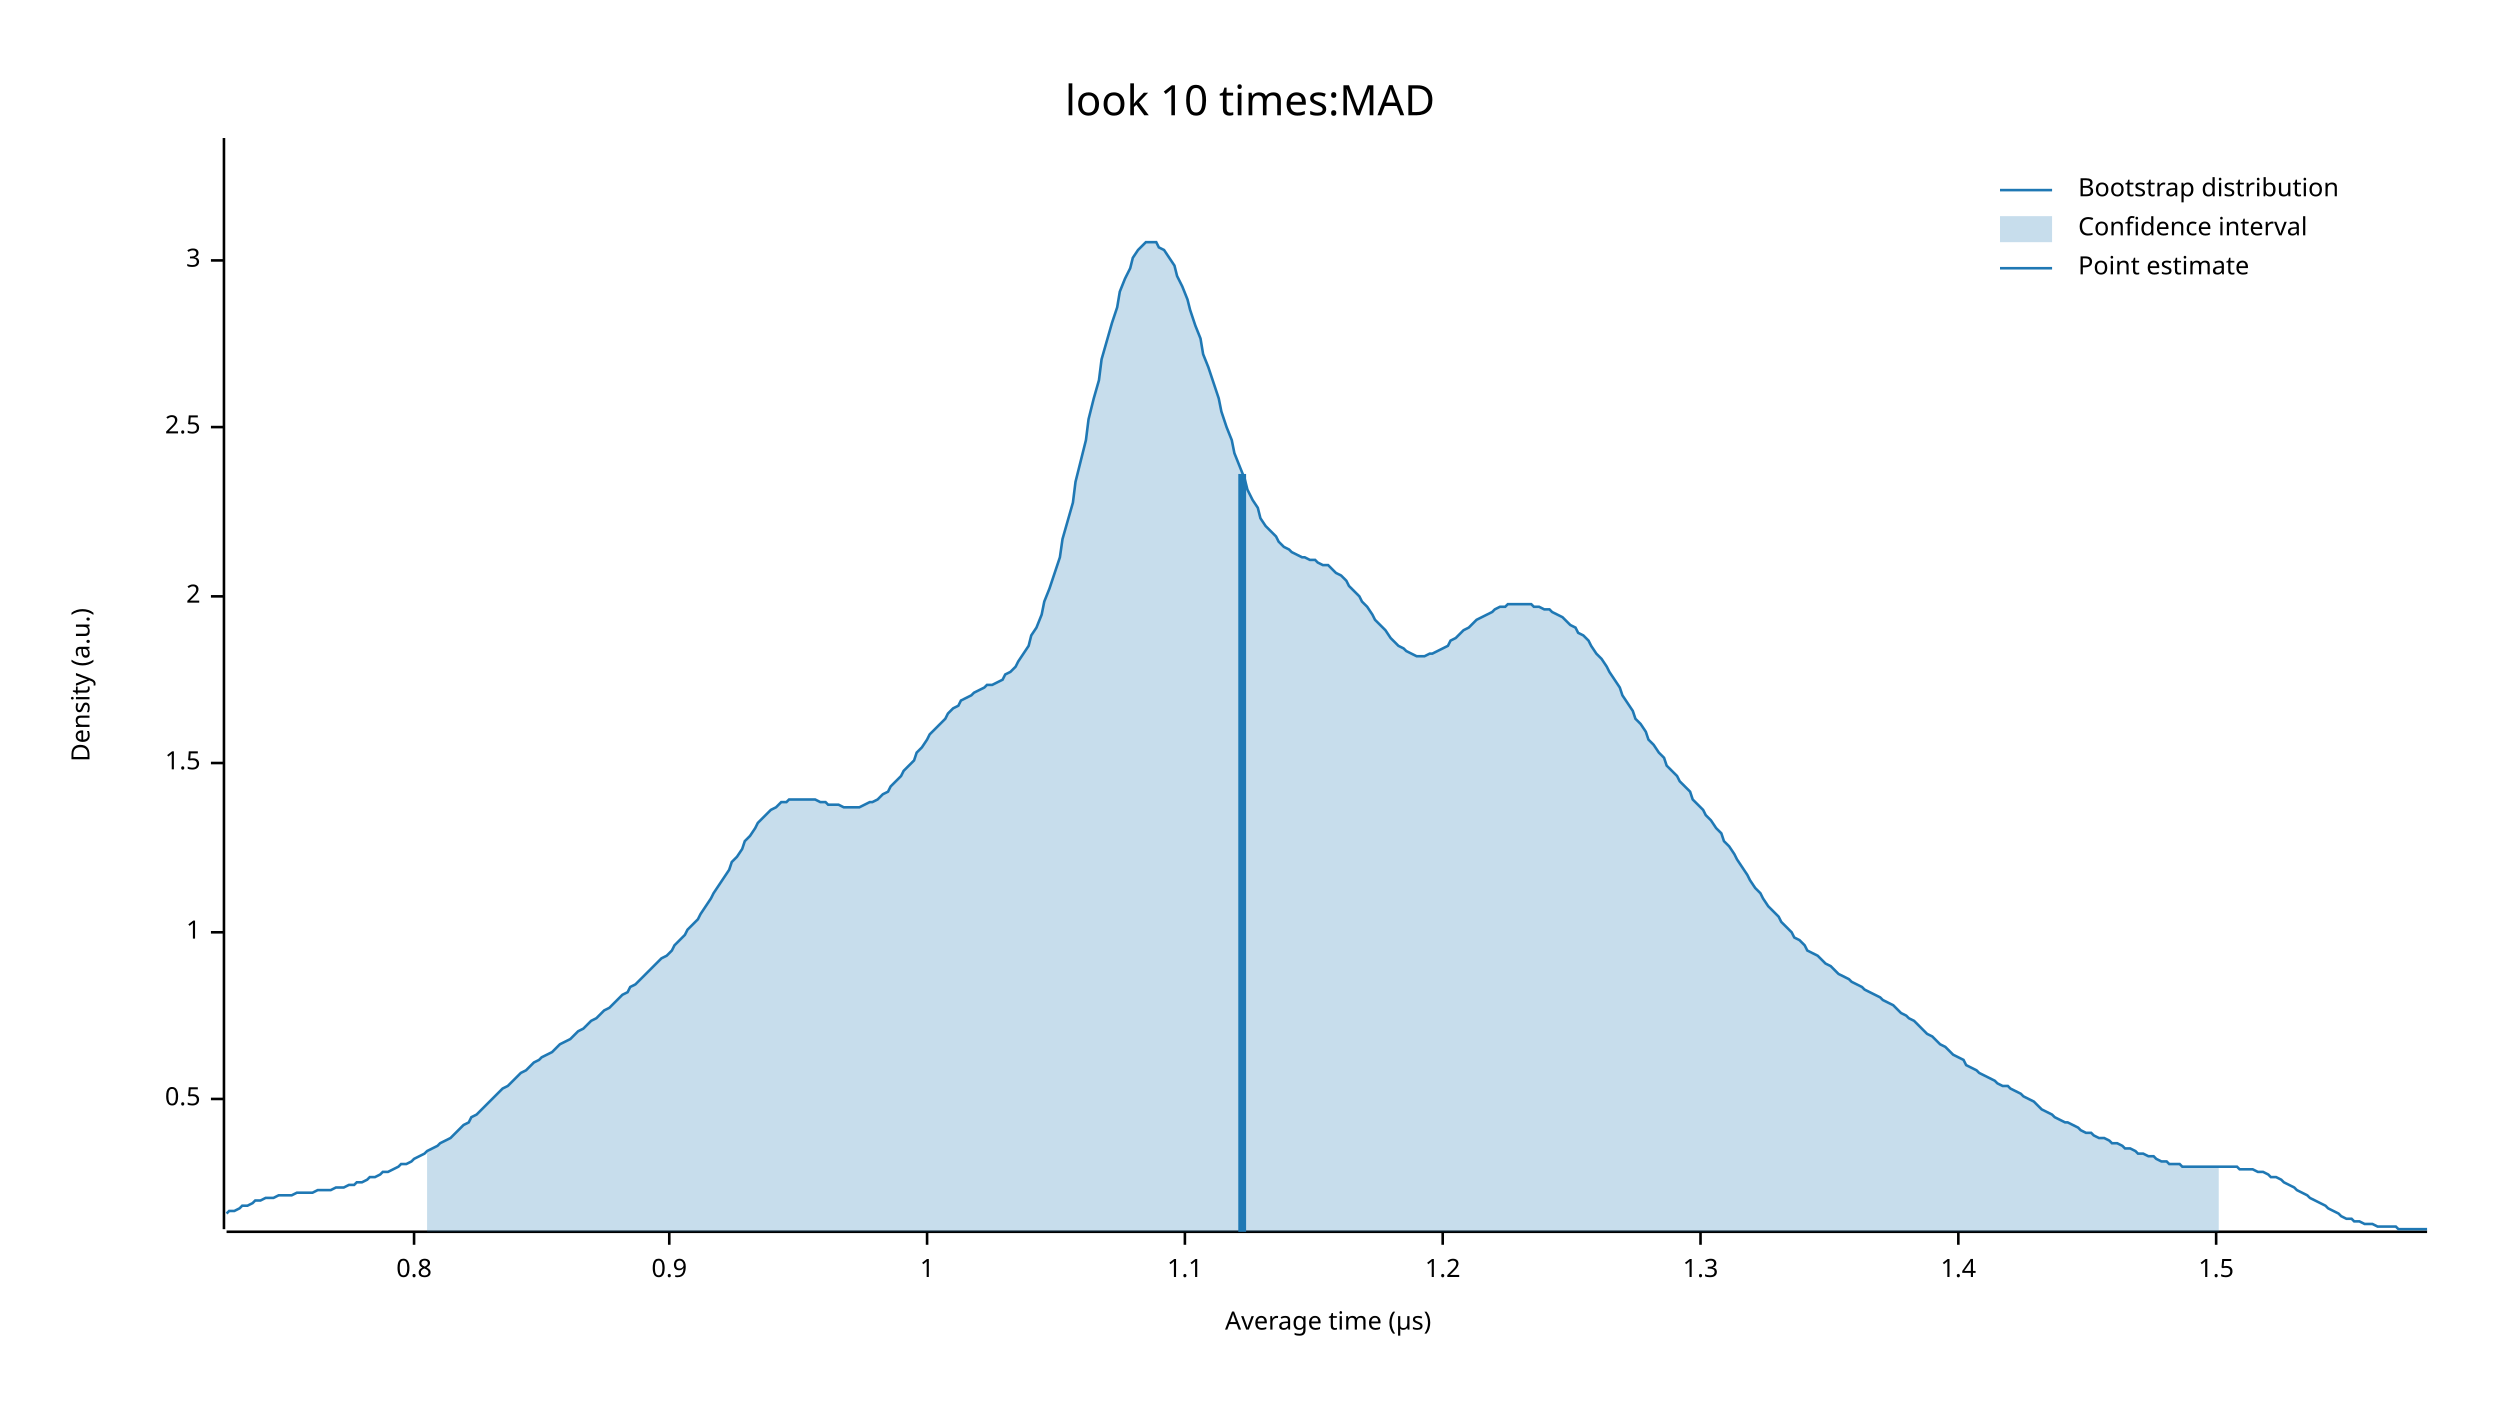
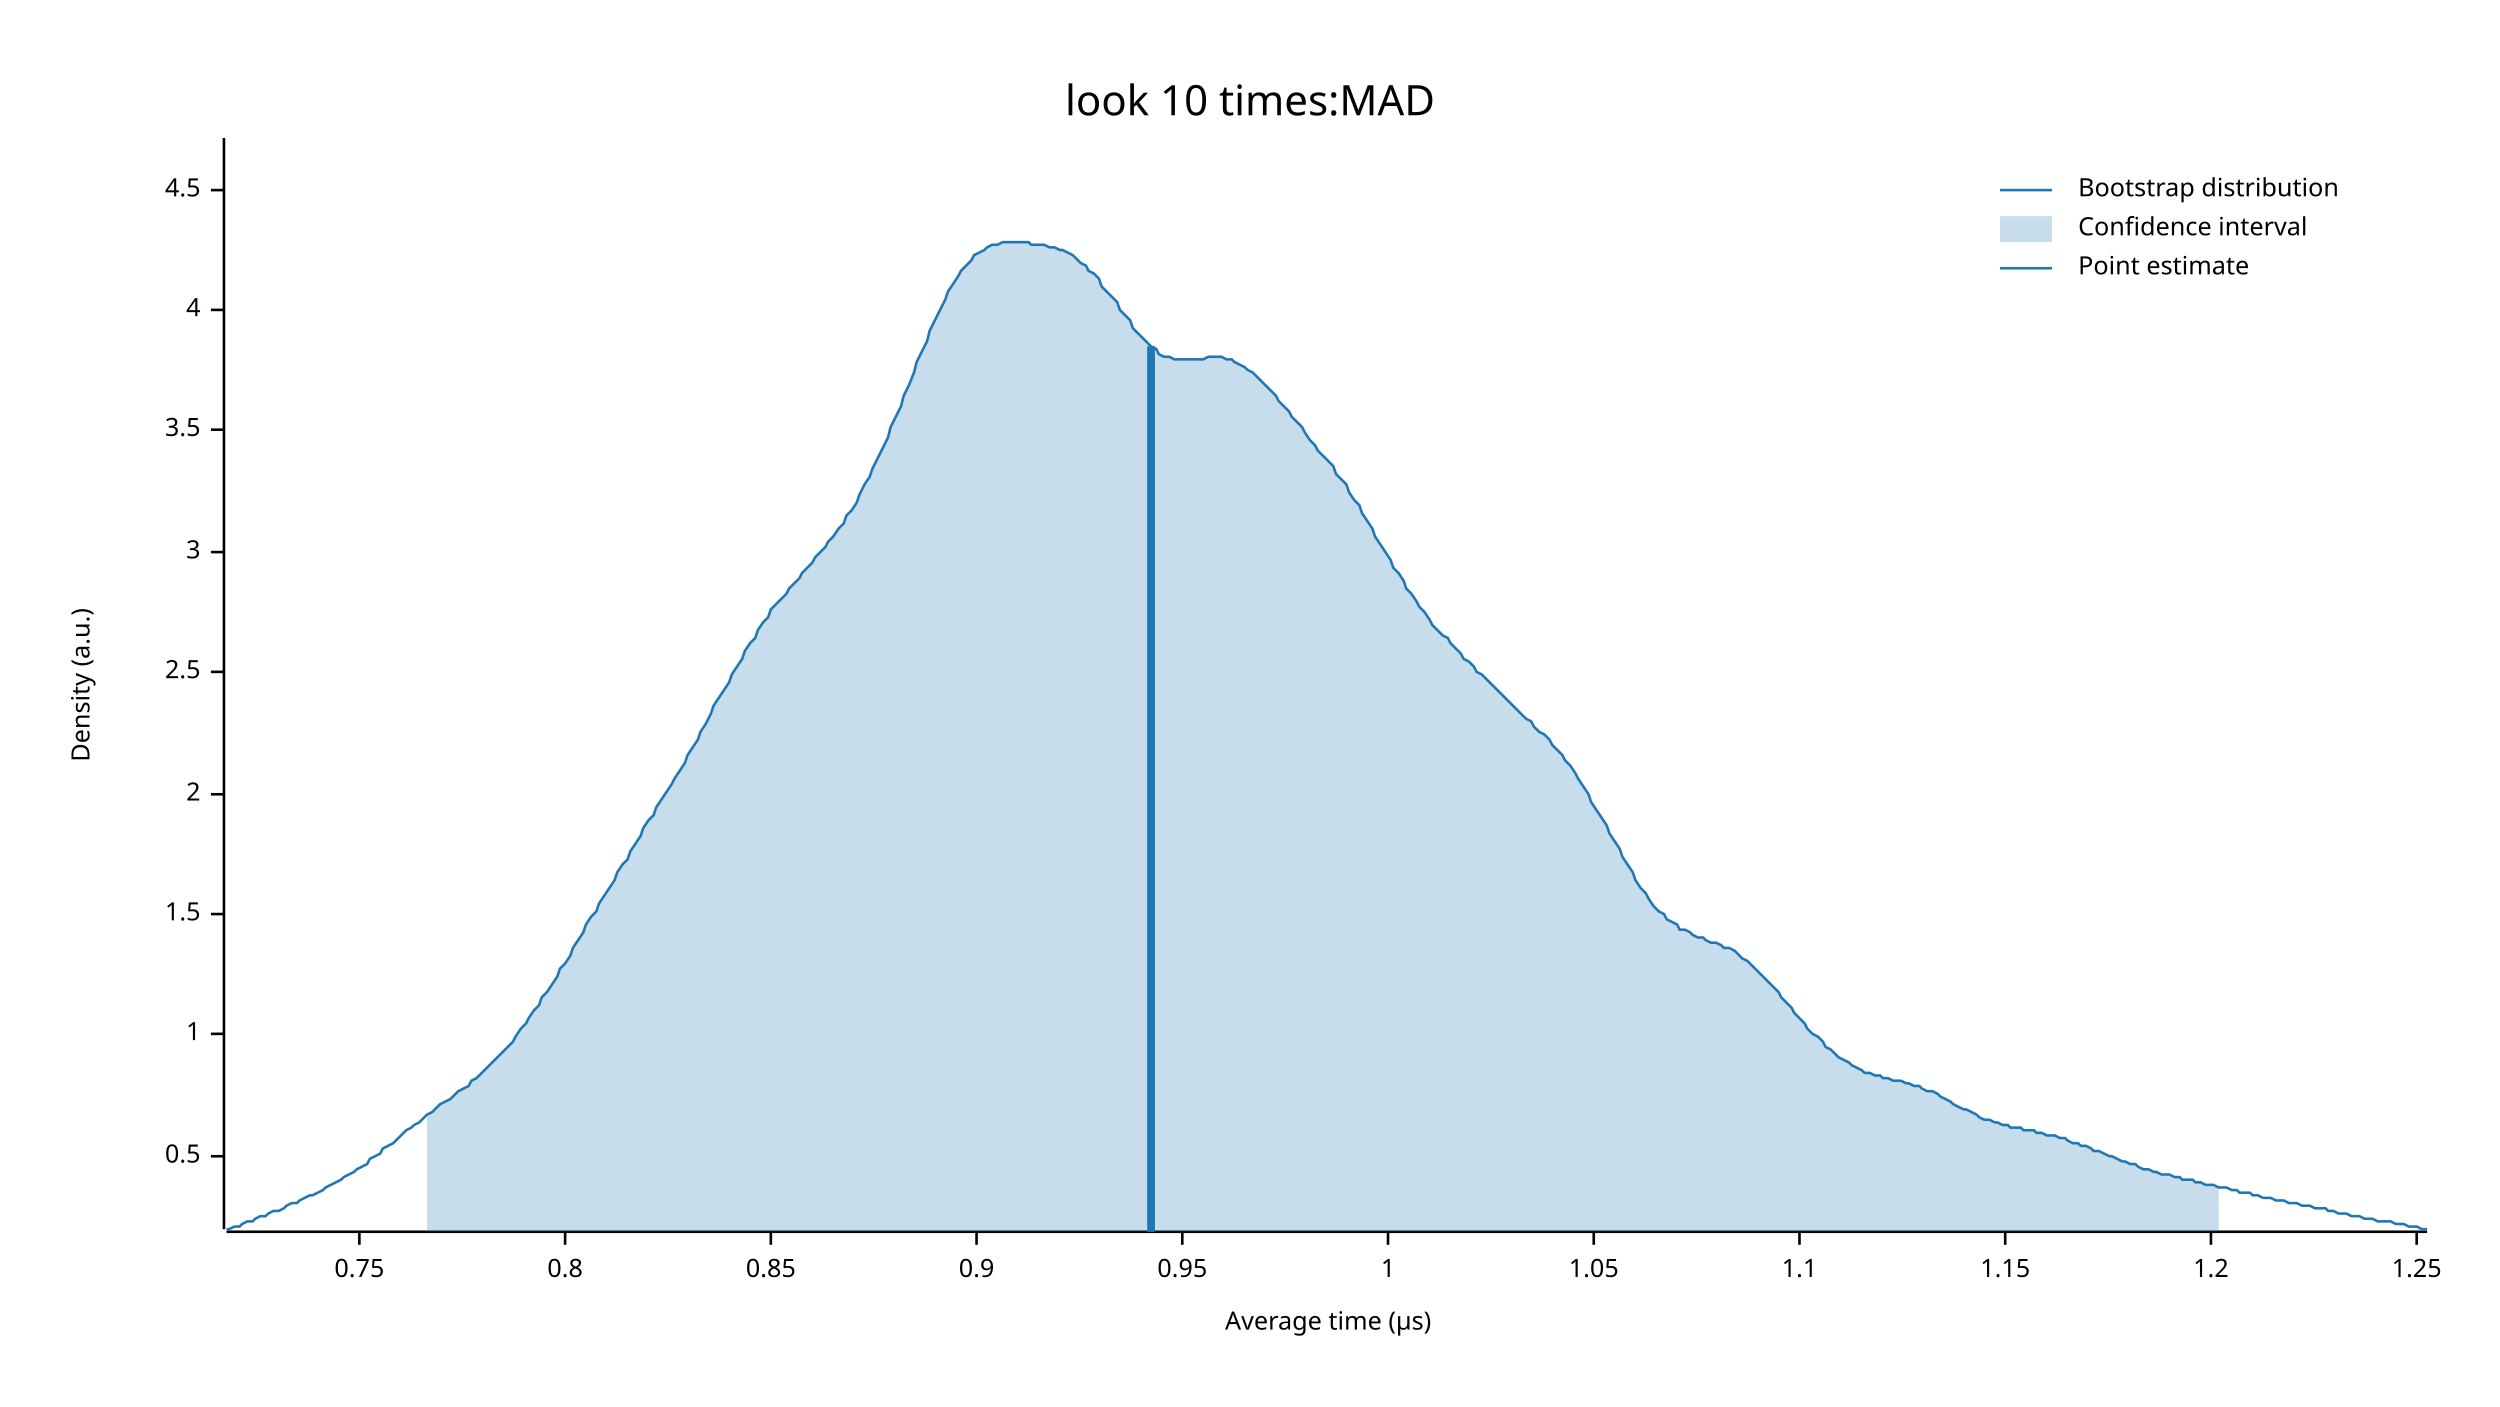
<svg xmlns="http://www.w3.org/2000/svg" width="960" height="540" viewBox="0 0 960 540">
  <text x="480" y="32" dy="0.76em" text-anchor="middle" font-family="sans-serif" font-size="16.129" opacity="1" fill="#000000">
look 10 times:MAD
</text>
  <text x="27" y="263" dy="0.76em" text-anchor="middle" font-family="sans-serif" font-size="9.677" opacity="1" fill="#000000" transform="rotate(270, 27, 263)">
Density (a.u.)
</text>
  <text x="510" y="513" dy="-0.5ex" text-anchor="middle" font-family="sans-serif" font-size="9.677" opacity="1" fill="#000000">
Average time (µs)
</text>
  <polyline fill="none" opacity="1" stroke="#000000" stroke-width="1" points="86,53 86,472 " />
-   <text x="77" y="422" dy="0.5ex" text-anchor="end" font-family="sans-serif" font-size="9.677" opacity="1" fill="#000000">
+   <text x="77" y="444" dy="0.5ex" text-anchor="end" font-family="sans-serif" font-size="9.677" opacity="1" fill="#000000">
0.5
</text>
-   <polyline fill="none" opacity="1" stroke="#000000" stroke-width="1" points="81,422 86,422 " />
-   <text x="77" y="358" dy="0.5ex" text-anchor="end" font-family="sans-serif" font-size="9.677" opacity="1" fill="#000000">
+   <polyline fill="none" opacity="1" stroke="#000000" stroke-width="1" points="81,444 86,444 " />
+   <text x="77" y="397" dy="0.5ex" text-anchor="end" font-family="sans-serif" font-size="9.677" opacity="1" fill="#000000">
1
</text>
-   <polyline fill="none" opacity="1" stroke="#000000" stroke-width="1" points="81,358 86,358 " />
-   <text x="77" y="293" dy="0.5ex" text-anchor="end" font-family="sans-serif" font-size="9.677" opacity="1" fill="#000000">
+   <polyline fill="none" opacity="1" stroke="#000000" stroke-width="1" points="81,397 86,397 " />
+   <text x="77" y="351" dy="0.5ex" text-anchor="end" font-family="sans-serif" font-size="9.677" opacity="1" fill="#000000">
1.5
</text>
-   <polyline fill="none" opacity="1" stroke="#000000" stroke-width="1" points="81,293 86,293 " />
-   <text x="77" y="229" dy="0.5ex" text-anchor="end" font-family="sans-serif" font-size="9.677" opacity="1" fill="#000000">
+   <polyline fill="none" opacity="1" stroke="#000000" stroke-width="1" points="81,351 86,351 " />
+   <text x="77" y="305" dy="0.5ex" text-anchor="end" font-family="sans-serif" font-size="9.677" opacity="1" fill="#000000">
2
</text>
-   <polyline fill="none" opacity="1" stroke="#000000" stroke-width="1" points="81,229 86,229 " />
-   <text x="77" y="164" dy="0.5ex" text-anchor="end" font-family="sans-serif" font-size="9.677" opacity="1" fill="#000000">
+   <polyline fill="none" opacity="1" stroke="#000000" stroke-width="1" points="81,305 86,305 " />
+   <text x="77" y="258" dy="0.5ex" text-anchor="end" font-family="sans-serif" font-size="9.677" opacity="1" fill="#000000">
2.5
</text>
-   <polyline fill="none" opacity="1" stroke="#000000" stroke-width="1" points="81,164 86,164 " />
-   <text x="77" y="100" dy="0.5ex" text-anchor="end" font-family="sans-serif" font-size="9.677" opacity="1" fill="#000000">
+   <polyline fill="none" opacity="1" stroke="#000000" stroke-width="1" points="81,258 86,258 " />
+   <text x="77" y="212" dy="0.5ex" text-anchor="end" font-family="sans-serif" font-size="9.677" opacity="1" fill="#000000">
3
</text>
-   <polyline fill="none" opacity="1" stroke="#000000" stroke-width="1" points="81,100 86,100 " />
+   <polyline fill="none" opacity="1" stroke="#000000" stroke-width="1" points="81,212 86,212 " />
+   <text x="77" y="165" dy="0.5ex" text-anchor="end" font-family="sans-serif" font-size="9.677" opacity="1" fill="#000000">
+ 3.5
+ </text>
+   <polyline fill="none" opacity="1" stroke="#000000" stroke-width="1" points="81,165 86,165 " />
+   <text x="77" y="119" dy="0.5ex" text-anchor="end" font-family="sans-serif" font-size="9.677" opacity="1" fill="#000000">
+ 4
+ </text>
+   <polyline fill="none" opacity="1" stroke="#000000" stroke-width="1" points="81,119 86,119 " />
+   <text x="77" y="73" dy="0.5ex" text-anchor="end" font-family="sans-serif" font-size="9.677" opacity="1" fill="#000000">
+ 4.5
+ </text>
+   <polyline fill="none" opacity="1" stroke="#000000" stroke-width="1" points="81,73 86,73 " />
  <polyline fill="none" opacity="1" stroke="#000000" stroke-width="1" points="87,473 932,473 " />
-   <text x="159" y="483" dy="0.76em" text-anchor="middle" font-family="sans-serif" font-size="9.677" opacity="1" fill="#000000">
+   <text x="138" y="483" dy="0.76em" text-anchor="middle" font-family="sans-serif" font-size="9.677" opacity="1" fill="#000000">
+ 0.75
+ </text>
+   <polyline fill="none" opacity="1" stroke="#000000" stroke-width="1" points="138,473 138,478 " />
+   <text x="217" y="483" dy="0.76em" text-anchor="middle" font-family="sans-serif" font-size="9.677" opacity="1" fill="#000000">
0.8
</text>
-   <polyline fill="none" opacity="1" stroke="#000000" stroke-width="1" points="159,473 159,478 " />
-   <text x="257" y="483" dy="0.76em" text-anchor="middle" font-family="sans-serif" font-size="9.677" opacity="1" fill="#000000">
+   <polyline fill="none" opacity="1" stroke="#000000" stroke-width="1" points="217,473 217,478 " />
+   <text x="296" y="483" dy="0.76em" text-anchor="middle" font-family="sans-serif" font-size="9.677" opacity="1" fill="#000000">
+ 0.85
+ </text>
+   <polyline fill="none" opacity="1" stroke="#000000" stroke-width="1" points="296,473 296,478 " />
+   <text x="375" y="483" dy="0.76em" text-anchor="middle" font-family="sans-serif" font-size="9.677" opacity="1" fill="#000000">
0.9
</text>
-   <polyline fill="none" opacity="1" stroke="#000000" stroke-width="1" points="257,473 257,478 " />
-   <text x="356" y="483" dy="0.76em" text-anchor="middle" font-family="sans-serif" font-size="9.677" opacity="1" fill="#000000">
+   <polyline fill="none" opacity="1" stroke="#000000" stroke-width="1" points="375,473 375,478 " />
+   <text x="454" y="483" dy="0.76em" text-anchor="middle" font-family="sans-serif" font-size="9.677" opacity="1" fill="#000000">
+ 0.95
+ </text>
+   <polyline fill="none" opacity="1" stroke="#000000" stroke-width="1" points="454,473 454,478 " />
+   <text x="533" y="483" dy="0.76em" text-anchor="middle" font-family="sans-serif" font-size="9.677" opacity="1" fill="#000000">
1
</text>
-   <polyline fill="none" opacity="1" stroke="#000000" stroke-width="1" points="356,473 356,478 " />
-   <text x="455" y="483" dy="0.76em" text-anchor="middle" font-family="sans-serif" font-size="9.677" opacity="1" fill="#000000">
+   <polyline fill="none" opacity="1" stroke="#000000" stroke-width="1" points="533,473 533,478 " />
+   <text x="612" y="483" dy="0.76em" text-anchor="middle" font-family="sans-serif" font-size="9.677" opacity="1" fill="#000000">
+ 1.05
+ </text>
+   <polyline fill="none" opacity="1" stroke="#000000" stroke-width="1" points="612,473 612,478 " />
+   <text x="691" y="483" dy="0.76em" text-anchor="middle" font-family="sans-serif" font-size="9.677" opacity="1" fill="#000000">
1.1
</text>
-   <polyline fill="none" opacity="1" stroke="#000000" stroke-width="1" points="455,473 455,478 " />
-   <text x="554" y="483" dy="0.76em" text-anchor="middle" font-family="sans-serif" font-size="9.677" opacity="1" fill="#000000">
+   <polyline fill="none" opacity="1" stroke="#000000" stroke-width="1" points="691,473 691,478 " />
+   <text x="770" y="483" dy="0.76em" text-anchor="middle" font-family="sans-serif" font-size="9.677" opacity="1" fill="#000000">
+ 1.15
+ </text>
+   <polyline fill="none" opacity="1" stroke="#000000" stroke-width="1" points="770,473 770,478 " />
+   <text x="849" y="483" dy="0.76em" text-anchor="middle" font-family="sans-serif" font-size="9.677" opacity="1" fill="#000000">
1.2
</text>
-   <polyline fill="none" opacity="1" stroke="#000000" stroke-width="1" points="554,473 554,478 " />
-   <text x="653" y="483" dy="0.76em" text-anchor="middle" font-family="sans-serif" font-size="9.677" opacity="1" fill="#000000">
- 1.3
+   <polyline fill="none" opacity="1" stroke="#000000" stroke-width="1" points="849,473 849,478 " />
+   <text x="928" y="483" dy="0.76em" text-anchor="middle" font-family="sans-serif" font-size="9.677" opacity="1" fill="#000000">
+ 1.25
</text>
-   <polyline fill="none" opacity="1" stroke="#000000" stroke-width="1" points="653,473 653,478 " />
-   <text x="752" y="483" dy="0.76em" text-anchor="middle" font-family="sans-serif" font-size="9.677" opacity="1" fill="#000000">
- 1.4
- </text>
-   <polyline fill="none" opacity="1" stroke="#000000" stroke-width="1" points="752,473 752,478 " />
-   <text x="851" y="483" dy="0.76em" text-anchor="middle" font-family="sans-serif" font-size="9.677" opacity="1" fill="#000000">
- 1.5
- </text>
-   <polyline fill="none" opacity="1" stroke="#000000" stroke-width="1" points="851,473 851,478 " />
-   <polyline fill="none" opacity="1" stroke="#1F78B4" stroke-width="1" points="87,466 88,465 90,465 92,464 93,463 95,463 97,462 98,461 100,461 102,460 103,460 105,460 107,459 109,459 110,459 112,459 114,458 115,458 117,458 119,458 120,458 122,457 124,457 125,457 127,457 129,456 131,456 132,456 134,455 136,455 137,454 139,454 141,453 142,452 144,452 146,451 147,450 149,450 151,449 153,448 154,447 156,447 158,446 159,445 161,444 163,443 164,442 166,441 168,440 169,439 171,438 173,437 175,435 176,434 178,432 180,431 181,429 183,428 185,426 186,425 188,423 190,421 191,420 193,418 195,417 197,415 198,414 200,412 202,411 203,410 205,408 207,407 208,406 210,405 212,404 214,402 215,401 217,400 219,399 220,398 222,396 224,395 225,394 227,392 229,391 230,390 232,388 234,387 236,385 237,384 239,382 241,381 242,379 244,378 246,376 247,375 249,373 251,371 252,370 254,368 256,367 258,365 259,363 261,361 263,359 264,357 266,355 268,353 269,351 271,348 273,345 274,343 276,340 278,337 280,334 281,331 283,329 285,326 286,323 288,321 290,318 291,316 293,314 295,312 296,311 298,310 300,308 302,308 303,307 305,307 307,307 308,307 310,307 312,307 313,307 315,308 317,308 318,309 320,309 322,309 324,310 325,310 327,310 329,310 330,310 332,309 334,308 335,308 337,307 339,305 341,304 342,302 344,300 346,298 347,296 349,294 351,292 352,289 354,287 356,284 357,282 359,280 361,278 363,276 364,274 366,272 368,271 369,269 371,268 373,267 374,266 376,265 378,264 379,263 381,263 383,262 385,261 386,259 388,258 390,256 391,254 393,251 395,248 396,244 398,241 400,236 401,231 403,226 405,220 407,214 408,207 410,200 412,193 413,185 415,177 417,169 418,161 420,153 422,146 423,138 425,131 427,124 429,118 430,112 432,107 434,103 435,99 437,96 439,94 440,93 442,93 444,93 445,95 447,96 449,99 451,102 452,106 454,110 456,115 457,119 459,125 461,130 462,136 464,141 466,147 468,153 469,158 471,164 473,169 474,174 476,179 478,184 479,188 481,192 483,195 484,199 486,202 488,204 490,206 491,208 493,210 495,211 496,212 498,213 500,214 501,214 503,215 505,215 506,216 508,217 510,217 512,219 513,220 515,221 517,223 518,225 520,227 522,229 523,231 525,233 527,236 528,238 530,240 532,242 534,245 535,246 537,248 539,249 540,250 542,251 544,252 545,252 547,252 549,251 550,251 552,250 554,249 556,248 557,246 559,245 561,243 562,242 564,241 566,239 567,238 569,237 571,236 573,235 574,234 576,233 578,233 579,232 581,232 583,232 584,232 586,232 588,232 589,233 591,233 593,234 595,234 596,235 598,236 600,237 601,238 603,240 605,241 606,243 608,244 610,246 611,248 613,251 615,253 617,256 618,258 620,261 622,264 623,267 625,270 627,273 628,276 630,278 632,281 633,284 635,286 637,289 639,291 640,294 642,296 644,298 645,300 647,302 649,304 650,307 652,309 654,311 655,313 657,315 659,318 661,320 662,323 664,325 666,328 667,330 669,333 671,336 672,338 674,341 676,343 677,345 679,348 681,350 683,352 684,354 686,356 688,358 689,360 691,361 693,363 694,365 696,366 698,367 700,369 701,370 703,371 705,373 706,374 708,375 710,376 711,377 713,378 715,379 716,380 718,381 720,382 722,383 723,384 725,385 727,386 728,387 730,389 732,390 733,391 735,392 737,394 738,395 740,397 742,398 744,400 745,401 747,402 749,404 750,405 752,406 754,407 755,409 757,410 759,411 760,412 762,413 764,414 766,415 767,416 769,417 771,417 772,418 774,419 776,420 777,421 779,422 781,423 782,424 784,426 786,427 788,428 789,429 791,430 793,431 794,431 796,432 798,433 799,434 801,435 803,435 804,436 806,437 808,437 810,438 811,439 813,439 815,440 816,441 818,441 820,442 821,443 823,443 825,444 827,444 828,445 830,446 832,446 833,447 835,447 837,447 838,448 840,448 842,448 843,448 845,448 847,448 849,448 850,448 852,448 854,448 855,448 857,448 859,448 860,449 862,449 864,449 865,449 867,450 869,450 871,451 872,452 874,452 876,453 877,454 879,455 881,456 882,457 884,458 886,459 887,460 889,461 891,462 893,463 894,464 896,465 898,466 899,467 901,468 903,468 904,469 906,469 908,470 909,470 911,470 913,471 915,471 916,471 918,471 920,471 921,472 923,472 925,472 926,472 928,472 930,472 932,472 " />
-   <polygon opacity="0.25" fill="#1F78B4" points="164,442 166,441 168,440 169,439 171,438 173,437 175,435 176,434 178,432 180,431 181,429 183,428 185,426 186,425 188,423 190,421 191,420 193,418 195,417 197,415 198,414 200,412 202,411 203,410 205,408 207,407 208,406 210,405 212,404 214,402 215,401 217,400 219,399 220,398 222,396 224,395 225,394 227,392 229,391 230,390 232,388 234,387 236,385 237,384 239,382 241,381 242,379 244,378 246,376 247,375 249,373 251,371 252,370 254,368 256,367 258,365 259,363 261,361 263,359 264,357 266,355 268,353 269,351 271,348 273,345 274,343 276,340 278,337 280,334 281,331 283,329 285,326 286,323 288,321 290,318 291,316 293,314 295,312 296,311 298,310 300,308 302,308 303,307 305,307 307,307 308,307 310,307 312,307 313,307 315,308 317,308 318,309 320,309 322,309 324,310 325,310 327,310 329,310 330,310 332,309 334,308 335,308 337,307 339,305 341,304 342,302 344,300 346,298 347,296 349,294 351,292 352,289 354,287 356,284 357,282 359,280 361,278 363,276 364,274 366,272 368,271 369,269 371,268 373,267 374,266 376,265 378,264 379,263 381,263 383,262 385,261 386,259 388,258 390,256 391,254 393,251 395,248 396,244 398,241 400,236 401,231 403,226 405,220 407,214 408,207 410,200 412,193 413,185 415,177 417,169 418,161 420,153 422,146 423,138 425,131 427,124 429,118 430,112 432,107 434,103 435,99 437,96 439,94 440,93 442,93 444,93 445,95 447,96 449,99 451,102 452,106 454,110 456,115 457,119 459,125 461,130 462,136 464,141 466,147 468,153 469,158 471,164 473,169 474,174 476,179 478,184 479,188 481,192 483,195 484,199 486,202 488,204 490,206 491,208 493,210 495,211 496,212 498,213 500,214 501,214 503,215 505,215 506,216 508,217 510,217 512,219 513,220 515,221 517,223 518,225 520,227 522,229 523,231 525,233 527,236 528,238 530,240 532,242 534,245 535,246 537,248 539,249 540,250 542,251 544,252 545,252 547,252 549,251 550,251 552,250 554,249 556,248 557,246 559,245 561,243 562,242 564,241 566,239 567,238 569,237 571,236 573,235 574,234 576,233 578,233 579,232 581,232 583,232 584,232 586,232 588,232 589,233 591,233 593,234 595,234 596,235 598,236 600,237 601,238 603,240 605,241 606,243 608,244 610,246 611,248 613,251 615,253 617,256 618,258 620,261 622,264 623,267 625,270 627,273 628,276 630,278 632,281 633,284 635,286 637,289 639,291 640,294 642,296 644,298 645,300 647,302 649,304 650,307 652,309 654,311 655,313 657,315 659,318 661,320 662,323 664,325 666,328 667,330 669,333 671,336 672,338 674,341 676,343 677,345 679,348 681,350 683,352 684,354 686,356 688,358 689,360 691,361 693,363 694,365 696,366 698,367 700,369 701,370 703,371 705,373 706,374 708,375 710,376 711,377 713,378 715,379 716,380 718,381 720,382 722,383 723,384 725,385 727,386 728,387 730,389 732,390 733,391 735,392 737,394 738,395 740,397 742,398 744,400 745,401 747,402 749,404 750,405 752,406 754,407 755,409 757,410 759,411 760,412 762,413 764,414 766,415 767,416 769,417 771,417 772,418 774,419 776,420 777,421 779,422 781,423 782,424 784,426 786,427 788,428 789,429 791,430 793,431 794,431 796,432 798,433 799,434 801,435 803,435 804,436 806,437 808,437 810,438 811,439 813,439 815,440 816,441 818,441 820,442 821,443 823,443 825,444 827,444 828,445 830,446 832,446 833,447 835,447 837,447 838,448 840,448 842,448 843,448 845,448 847,448 849,448 850,448 852,448 852,473 164,473 " />
-   <polyline fill="none" opacity="1" stroke="#1F78B4" stroke-width="3" points="477,473 477,182 " />
+   <polyline fill="none" opacity="1" stroke="#000000" stroke-width="1" points="928,473 928,478 " />
+   <polyline fill="none" opacity="1" stroke="#1F78B4" stroke-width="1" points="87,472 88,472 90,471 92,471 93,470 95,469 97,469 98,468 100,467 102,467 103,466 105,465 107,465 109,464 110,463 112,462 114,462 115,461 117,460 119,459 120,459 122,458 124,457 125,456 127,455 129,454 131,453 132,452 134,451 136,450 137,449 139,448 141,447 142,445 144,444 146,443 147,441 149,440 151,439 153,437 154,436 156,434 158,433 159,432 161,431 163,429 164,428 166,427 168,425 169,424 171,423 173,422 175,420 176,419 178,418 180,417 181,415 183,414 185,412 186,411 188,409 190,407 191,406 193,404 195,402 197,400 198,398 200,395 202,393 203,391 205,388 207,386 208,383 210,381 212,378 214,375 215,372 217,370 219,367 220,364 222,361 224,358 225,355 227,352 229,350 230,347 232,344 234,341 236,338 237,335 239,332 241,330 242,327 244,324 246,321 247,318 249,315 251,313 252,310 254,307 256,304 258,301 259,299 261,296 263,293 264,290 266,287 268,284 269,281 271,278 273,274 274,271 276,268 278,265 280,262 281,259 283,256 285,253 286,250 288,247 290,245 291,242 293,239 295,237 296,234 298,232 300,230 302,228 303,226 305,224 307,222 308,220 310,218 312,216 313,214 315,212 317,210 318,208 320,206 322,203 324,201 325,198 327,196 329,193 330,190 332,186 334,183 335,180 337,176 339,172 341,168 342,164 344,160 346,156 347,152 349,148 351,143 352,139 354,135 356,131 357,127 359,123 361,119 363,115 364,112 366,109 368,106 369,104 371,102 373,100 374,98 376,97 378,96 379,95 381,94 383,94 385,93 386,93 388,93 390,93 391,93 393,93 395,93 396,94 398,94 400,94 401,94 403,95 405,95 407,96 408,96 410,97 412,98 413,99 415,101 417,102 418,104 420,105 422,107 423,110 425,112 427,114 429,116 430,119 432,121 434,123 435,126 437,128 439,130 440,131 442,133 444,134 445,136 447,137 449,137 451,138 452,138 454,138 456,138 457,138 459,138 461,138 462,138 464,137 466,137 468,137 469,137 471,138 473,138 474,139 476,140 478,141 479,142 481,143 483,145 484,146 486,148 488,150 490,152 491,154 493,156 495,158 496,160 498,162 500,164 501,166 503,169 505,171 506,173 508,175 510,177 512,179 513,182 515,184 517,186 518,189 520,192 522,194 523,197 525,200 527,203 528,206 530,209 532,212 534,215 535,218 537,220 539,223 540,226 542,228 544,231 545,233 547,235 549,238 550,240 552,242 554,244 556,245 557,247 559,249 561,251 562,253 564,254 566,256 567,258 569,259 571,261 573,263 574,264 576,266 578,268 579,269 581,271 583,273 584,274 586,276 588,277 589,279 591,281 593,282 595,284 596,286 598,288 600,290 601,292 603,294 605,297 606,299 608,302 610,305 611,308 613,311 615,314 617,317 618,320 620,323 622,326 623,329 625,332 627,335 628,338 630,341 632,343 633,345 635,348 637,350 639,351 640,353 642,354 644,355 645,357 647,357 649,358 650,359 652,360 654,360 655,361 657,362 659,362 661,363 662,364 664,364 666,365 667,366 669,368 671,369 672,370 674,372 676,374 677,375 679,377 681,379 683,381 684,383 686,385 688,387 689,389 691,391 693,393 694,395 696,397 698,398 700,400 701,402 703,403 705,405 706,406 708,407 710,408 711,409 713,410 715,411 716,412 718,412 720,413 722,413 723,414 725,414 727,415 728,415 730,415 732,416 733,416 735,417 737,417 738,418 740,419 742,419 744,420 745,421 747,422 749,423 750,424 752,425 754,426 755,426 757,427 759,428 760,429 762,430 764,430 766,431 767,431 769,432 771,432 772,433 774,433 776,433 777,434 779,434 781,434 782,435 784,435 786,436 788,436 789,436 791,437 793,437 794,438 796,439 798,439 799,440 801,440 803,441 804,442 806,442 808,443 810,444 811,444 813,445 815,446 816,446 818,447 820,447 821,448 823,449 825,449 827,450 828,450 830,451 832,451 833,451 835,452 837,452 838,453 840,453 842,453 843,454 845,454 847,455 849,455 850,455 852,456 854,456 855,456 857,457 859,457 860,458 862,458 864,458 865,459 867,459 869,460 871,460 872,460 874,461 876,461 877,461 879,462 881,462 882,462 884,463 886,463 887,463 889,464 891,464 893,464 894,465 896,465 898,466 899,466 901,466 903,467 904,467 906,467 908,468 909,468 911,468 913,469 915,469 916,469 918,469 920,470 921,470 923,470 925,471 926,471 928,471 930,472 932,472 " />
+   <polygon opacity="0.25" fill="#1F78B4" points="164,428 166,427 168,425 169,424 171,423 173,422 175,420 176,419 178,418 180,417 181,415 183,414 185,412 186,411 188,409 190,407 191,406 193,404 195,402 197,400 198,398 200,395 202,393 203,391 205,388 207,386 208,383 210,381 212,378 214,375 215,372 217,370 219,367 220,364 222,361 224,358 225,355 227,352 229,350 230,347 232,344 234,341 236,338 237,335 239,332 241,330 242,327 244,324 246,321 247,318 249,315 251,313 252,310 254,307 256,304 258,301 259,299 261,296 263,293 264,290 266,287 268,284 269,281 271,278 273,274 274,271 276,268 278,265 280,262 281,259 283,256 285,253 286,250 288,247 290,245 291,242 293,239 295,237 296,234 298,232 300,230 302,228 303,226 305,224 307,222 308,220 310,218 312,216 313,214 315,212 317,210 318,208 320,206 322,203 324,201 325,198 327,196 329,193 330,190 332,186 334,183 335,180 337,176 339,172 341,168 342,164 344,160 346,156 347,152 349,148 351,143 352,139 354,135 356,131 357,127 359,123 361,119 363,115 364,112 366,109 368,106 369,104 371,102 373,100 374,98 376,97 378,96 379,95 381,94 383,94 385,93 386,93 388,93 390,93 391,93 393,93 395,93 396,94 398,94 400,94 401,94 403,95 405,95 407,96 408,96 410,97 412,98 413,99 415,101 417,102 418,104 420,105 422,107 423,110 425,112 427,114 429,116 430,119 432,121 434,123 435,126 437,128 439,130 440,131 442,133 444,134 445,136 447,137 449,137 451,138 452,138 454,138 456,138 457,138 459,138 461,138 462,138 464,137 466,137 468,137 469,137 471,138 473,138 474,139 476,140 478,141 479,142 481,143 483,145 484,146 486,148 488,150 490,152 491,154 493,156 495,158 496,160 498,162 500,164 501,166 503,169 505,171 506,173 508,175 510,177 512,179 513,182 515,184 517,186 518,189 520,192 522,194 523,197 525,200 527,203 528,206 530,209 532,212 534,215 535,218 537,220 539,223 540,226 542,228 544,231 545,233 547,235 549,238 550,240 552,242 554,244 556,245 557,247 559,249 561,251 562,253 564,254 566,256 567,258 569,259 571,261 573,263 574,264 576,266 578,268 579,269 581,271 583,273 584,274 586,276 588,277 589,279 591,281 593,282 595,284 596,286 598,288 600,290 601,292 603,294 605,297 606,299 608,302 610,305 611,308 613,311 615,314 617,317 618,320 620,323 622,326 623,329 625,332 627,335 628,338 630,341 632,343 633,345 635,348 637,350 639,351 640,353 642,354 644,355 645,357 647,357 649,358 650,359 652,360 654,360 655,361 657,362 659,362 661,363 662,364 664,364 666,365 667,366 669,368 671,369 672,370 674,372 676,374 677,375 679,377 681,379 683,381 684,383 686,385 688,387 689,389 691,391 693,393 694,395 696,397 698,398 700,400 701,402 703,403 705,405 706,406 708,407 710,408 711,409 713,410 715,411 716,412 718,412 720,413 722,413 723,414 725,414 727,415 728,415 730,415 732,416 733,416 735,417 737,417 738,418 740,419 742,419 744,420 745,421 747,422 749,423 750,424 752,425 754,426 755,426 757,427 759,428 760,429 762,430 764,430 766,431 767,431 769,432 771,432 772,433 774,433 776,433 777,434 779,434 781,434 782,435 784,435 786,436 788,436 789,436 791,437 793,437 794,438 796,439 798,439 799,440 801,440 803,441 804,442 806,442 808,443 810,444 811,444 813,445 815,446 816,446 818,447 820,447 821,448 823,449 825,449 827,450 828,450 830,451 832,451 833,451 835,452 837,452 838,453 840,453 842,453 843,454 845,454 847,455 849,455 850,455 852,456 852,473 164,473 " />
+   <polyline fill="none" opacity="1" stroke="#1F78B4" stroke-width="3" points="442,473 442,133 " />
  <text x="798" y="68" dy="0.76em" text-anchor="start" font-family="sans-serif" font-size="9.677" opacity="1" fill="#000000">
Bootstrap distribution
</text>
  <text x="798" y="83" dy="0.76em" text-anchor="start" font-family="sans-serif" font-size="9.677" opacity="1" fill="#000000">
Confidence interval
</text>
  <text x="798" y="98" dy="0.76em" text-anchor="start" font-family="sans-serif" font-size="9.677" opacity="1" fill="#000000">
Point estimate
</text>
  <polyline fill="none" opacity="1" stroke="#1F78B4" stroke-width="1" points="768,73 788,73 " />
  <rect x="768" y="83" width="20" height="10" opacity="0.25" fill="#1F78B4" stroke="none" />
  <polyline fill="none" opacity="1" stroke="#1F78B4" stroke-width="1" points="768,103 788,103 " />
</svg>
